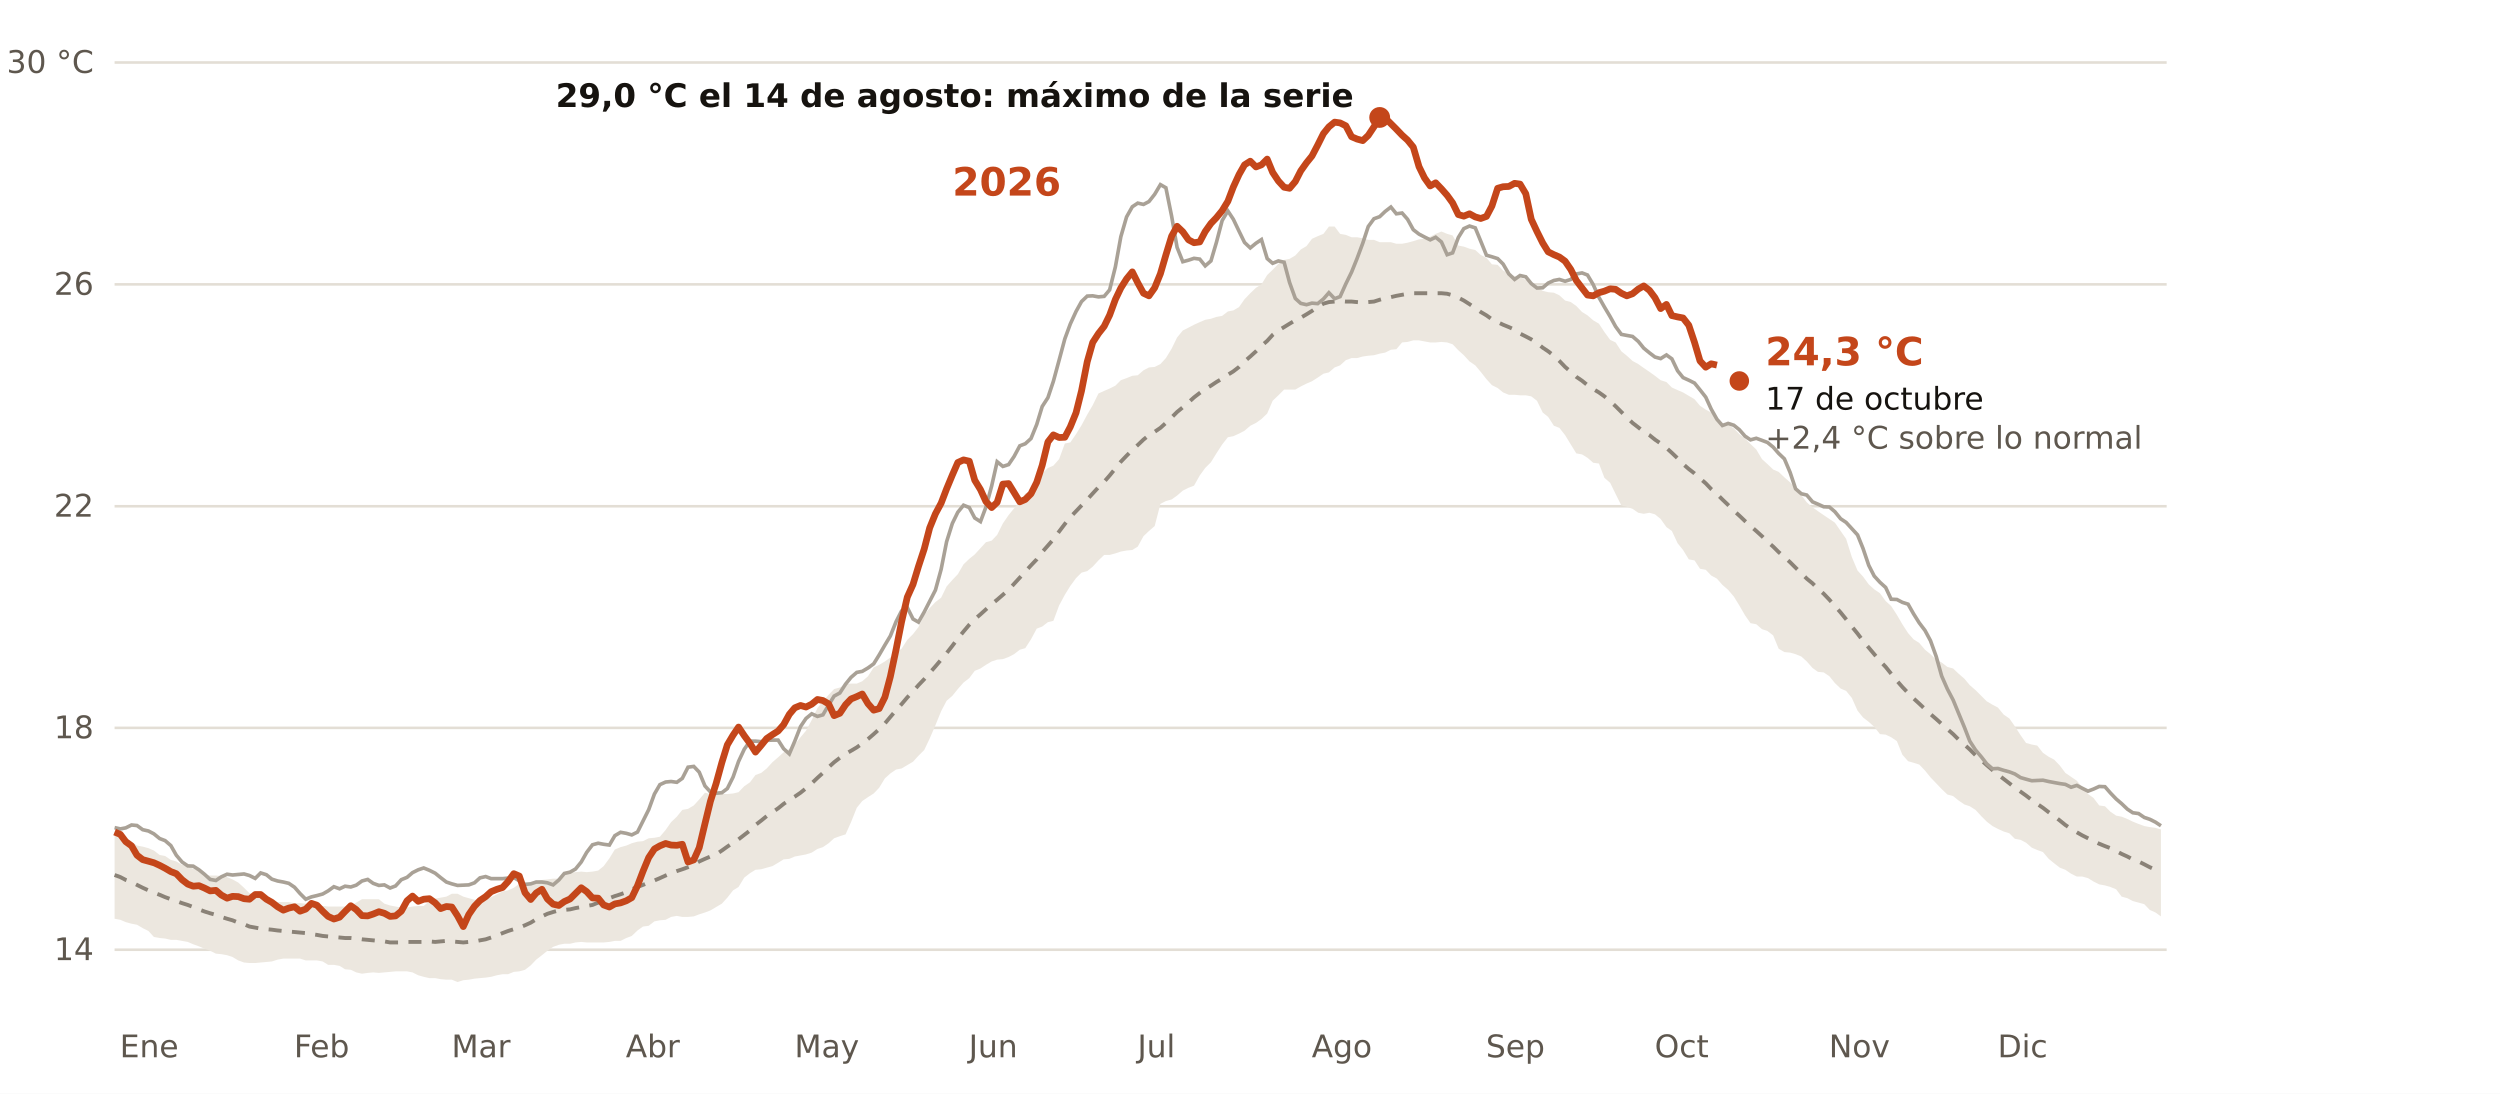
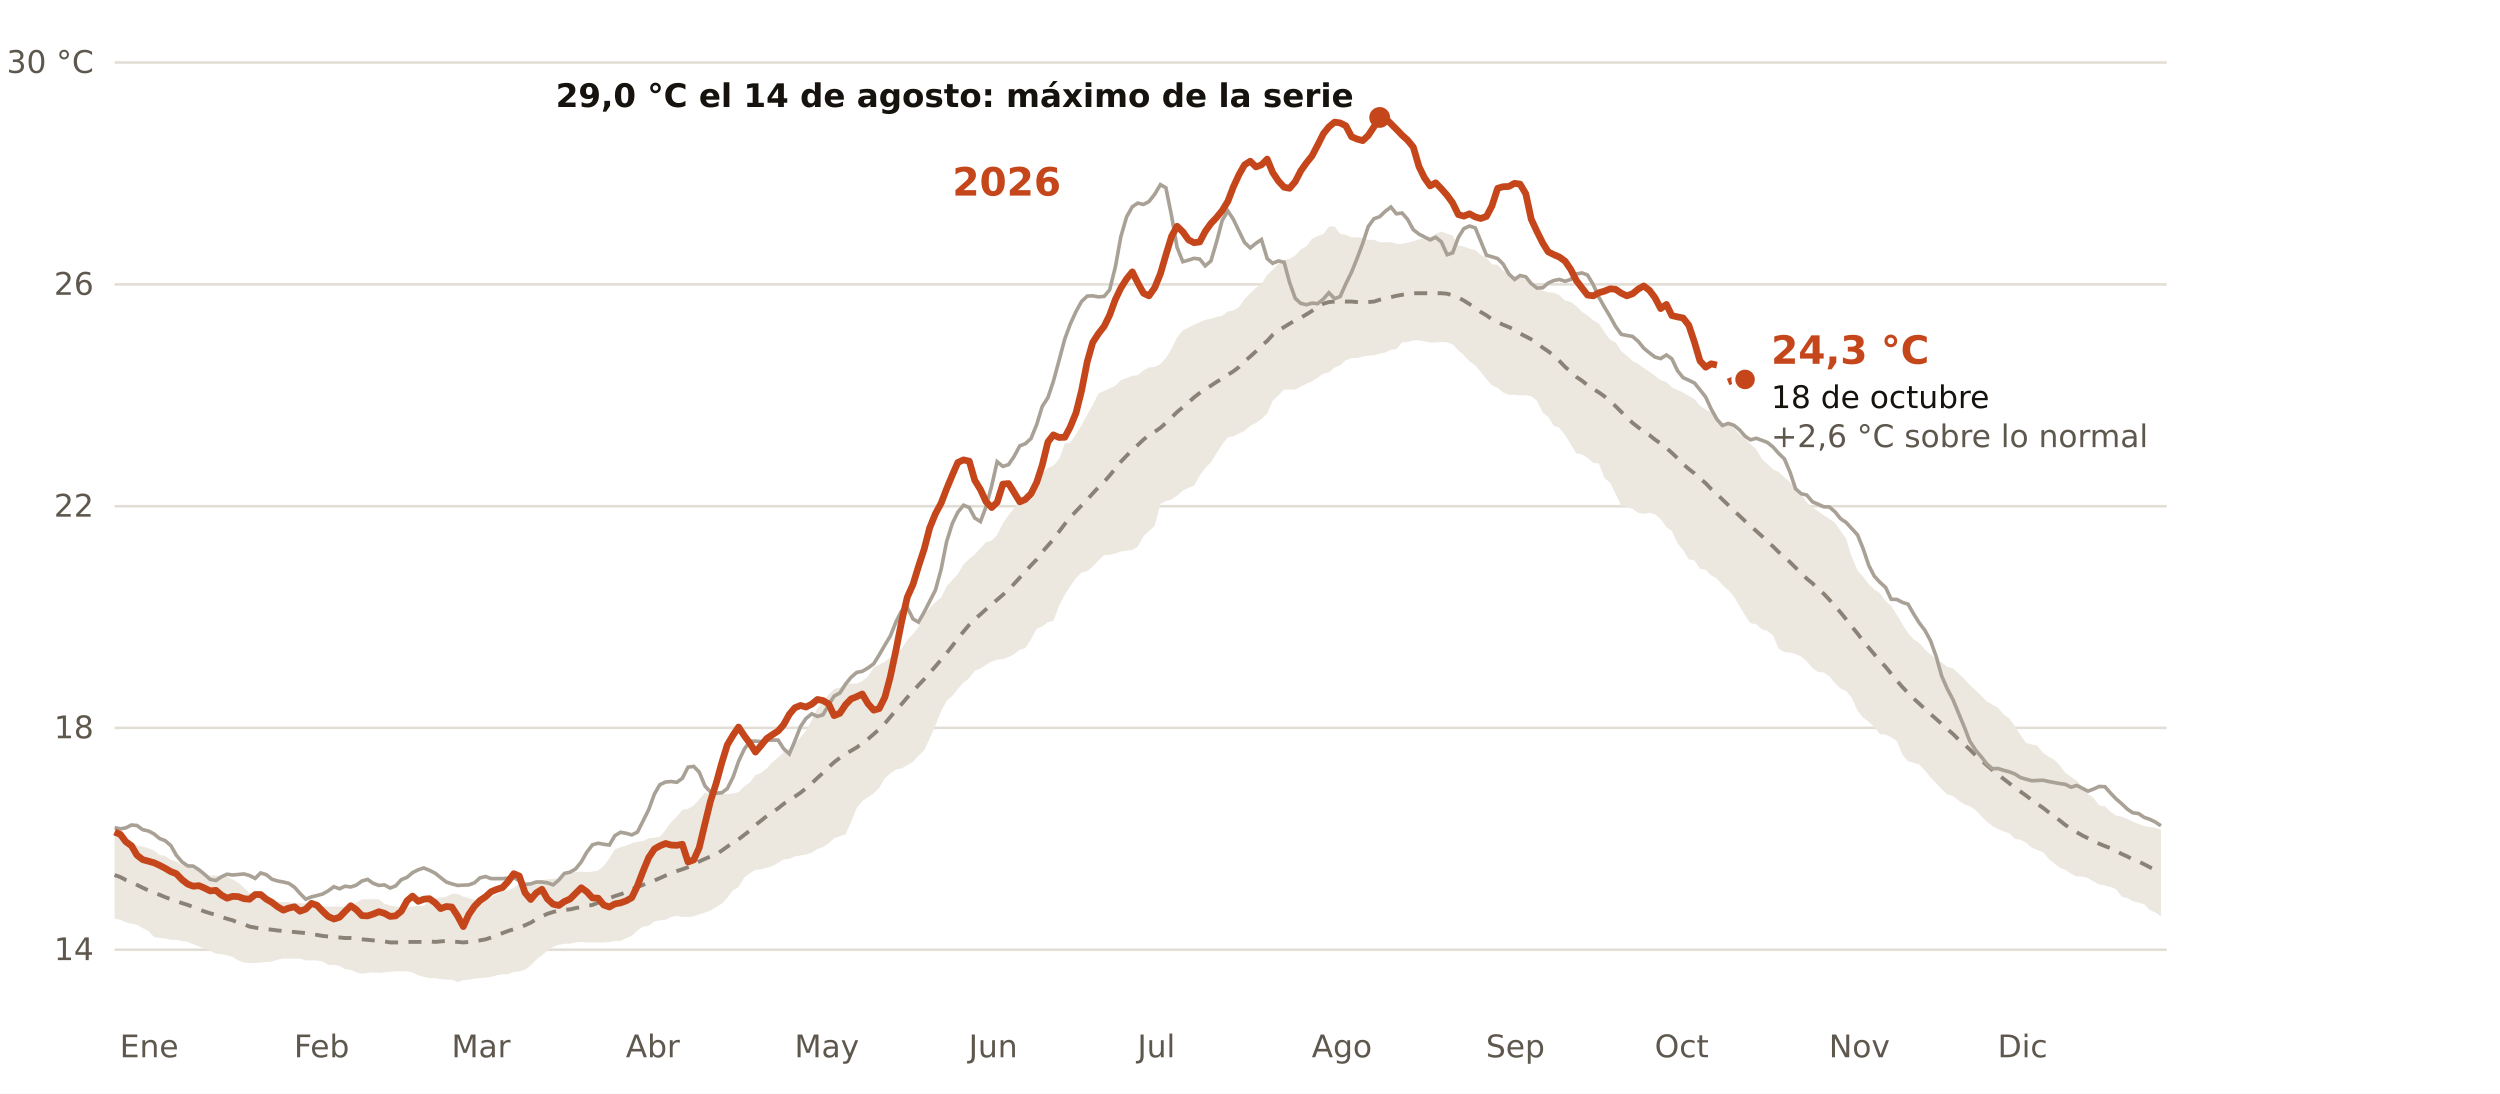
<svg xmlns="http://www.w3.org/2000/svg" viewBox="0 0 960 420" width="960" height="420" role="img" aria-label="Temperatura diaria del Mediterráneo español frente a lo normal de 1991-2020">
  <rect width="960" height="420" fill="#FFFFFF" />
  <line x1="44" x2="832" y1="364.7" y2="364.7" stroke="#E3DED5" stroke-width="1" />
  <text x="36.0" y="368.7" font-size="12" fill="#5E574E" text-anchor="end" font-weight="400" font-family="Public Sans, DejaVu Sans, Arial, sans-serif">14</text>
  <line x1="44" x2="832" y1="279.5" y2="279.5" stroke="#E3DED5" stroke-width="1" />
  <text x="36.0" y="283.5" font-size="12" fill="#5E574E" text-anchor="end" font-weight="400" font-family="Public Sans, DejaVu Sans, Arial, sans-serif">18</text>
  <line x1="44" x2="832" y1="194.4" y2="194.4" stroke="#E3DED5" stroke-width="1" />
  <text x="36.0" y="198.4" font-size="12" fill="#5E574E" text-anchor="end" font-weight="400" font-family="Public Sans, DejaVu Sans, Arial, sans-serif">22</text>
  <line x1="44" x2="832" y1="109.2" y2="109.2" stroke="#E3DED5" stroke-width="1" />
  <text x="36.0" y="113.2" font-size="12" fill="#5E574E" text-anchor="end" font-weight="400" font-family="Public Sans, DejaVu Sans, Arial, sans-serif">26</text>
  <line x1="44" x2="832" y1="24.0" y2="24.0" stroke="#E3DED5" stroke-width="1" />
  <text x="36.0" y="28.0" font-size="12" fill="#5E574E" text-anchor="end" font-weight="400" font-family="Public Sans, DejaVu Sans, Arial, sans-serif">30 °C</text>
  <text x="46.0" y="406.0" font-size="12" fill="#5E574E" text-anchor="start" font-weight="400" font-family="Public Sans, DejaVu Sans, Arial, sans-serif">Ene</text>
  <text x="112.9" y="406.0" font-size="12" fill="#5E574E" text-anchor="start" font-weight="400" font-family="Public Sans, DejaVu Sans, Arial, sans-serif">Feb</text>
  <text x="173.4" y="406.0" font-size="12" fill="#5E574E" text-anchor="start" font-weight="400" font-family="Public Sans, DejaVu Sans, Arial, sans-serif">Mar</text>
  <text x="240.3" y="406.0" font-size="12" fill="#5E574E" text-anchor="start" font-weight="400" font-family="Public Sans, DejaVu Sans, Arial, sans-serif">Abr</text>
  <text x="305.1" y="406.0" font-size="12" fill="#5E574E" text-anchor="start" font-weight="400" font-family="Public Sans, DejaVu Sans, Arial, sans-serif">May</text>
  <text x="372.0" y="406.0" font-size="12" fill="#5E574E" text-anchor="start" font-weight="400" font-family="Public Sans, DejaVu Sans, Arial, sans-serif">Jun</text>
  <text x="436.8" y="406.0" font-size="12" fill="#5E574E" text-anchor="start" font-weight="400" font-family="Public Sans, DejaVu Sans, Arial, sans-serif">Jul</text>
  <text x="503.7" y="406.0" font-size="12" fill="#5E574E" text-anchor="start" font-weight="400" font-family="Public Sans, DejaVu Sans, Arial, sans-serif">Ago</text>
  <text x="570.6" y="406.0" font-size="12" fill="#5E574E" text-anchor="start" font-weight="400" font-family="Public Sans, DejaVu Sans, Arial, sans-serif">Sep</text>
  <text x="635.4" y="406.0" font-size="12" fill="#5E574E" text-anchor="start" font-weight="400" font-family="Public Sans, DejaVu Sans, Arial, sans-serif">Oct</text>
  <text x="702.3" y="406.0" font-size="12" fill="#5E574E" text-anchor="start" font-weight="400" font-family="Public Sans, DejaVu Sans, Arial, sans-serif">Nov</text>
  <text x="767.1" y="406.0" font-size="12" fill="#5E574E" text-anchor="start" font-weight="400" font-family="Public Sans, DejaVu Sans, Arial, sans-serif">Dic</text>
  <polygon points="44.0,320.2 46.2,320.8 48.3,321.7 50.5,323.2 52.6,324.7 54.8,325.1 57.0,325.7 59.1,326.6 61.3,328.3 63.4,328.7 65.6,330.2 67.7,330.8 69.9,332.1 72.1,332.6 74.2,333.6 76.4,334.3 78.5,336.0 80.7,336.2 82.9,336.2 85.0,336.4 87.2,336.8 89.3,337.7 91.5,338.9 93.7,340.9 95.8,343.0 98.0,343.4 100.1,344.7 102.3,345.3 104.4,345.8 106.6,346.4 108.8,346.4 110.9,346.4 113.1,346.8 115.2,346.8 117.4,347.0 119.6,347.7 121.7,347.9 123.9,347.9 126.0,348.1 128.2,348.1 130.4,348.1 132.5,348.1 134.7,347.9 136.8,346.6 139.0,345.3 141.2,345.3 143.3,345.3 145.5,345.3 147.6,347.0 149.8,347.7 151.9,348.1 154.1,348.5 156.3,348.5 158.4,348.1 160.6,347.9 162.7,347.9 164.9,346.0 167.1,345.1 169.2,344.7 171.4,344.3 173.5,343.2 175.7,343.2 177.9,344.3 180.0,344.9 182.2,345.5 184.3,345.5 186.5,345.1 188.6,344.5 190.8,343.4 193.0,342.3 195.1,341.9 197.3,340.9 199.4,339.4 201.6,339.6 203.8,339.6 205.9,338.5 208.1,337.9 210.2,337.7 212.4,337.4 214.6,337.4 216.7,335.3 218.9,335.1 221.0,334.9 223.2,334.7 225.3,334.9 227.5,334.7 229.7,334.3 231.8,332.6 234.0,329.6 236.1,326.2 238.3,325.3 240.5,324.7 242.6,323.8 244.8,323.2 246.9,323.0 249.1,321.9 251.3,321.7 253.4,321.3 255.6,318.7 257.7,315.7 259.9,313.6 262.0,311.0 264.2,310.6 266.4,309.3 268.5,307.0 270.7,304.4 272.8,304.9 275.0,304.9 277.2,304.9 279.3,304.9 281.5,304.7 283.6,304.2 285.8,301.9 288.0,300.4 290.1,297.6 292.3,296.8 294.4,295.1 296.6,292.7 298.8,290.8 300.9,288.9 303.1,287.6 305.2,285.9 307.4,283.1 309.5,280.6 311.7,276.5 313.9,271.9 316.0,269.3 318.2,266.8 320.3,264.6 322.5,264.0 324.7,262.7 326.8,262.5 329.0,262.5 331.1,261.6 333.3,259.7 335.5,256.3 337.6,255.3 339.8,254.0 341.9,252.5 344.1,250.6 346.2,249.1 348.4,245.7 350.6,243.5 352.7,240.8 354.9,236.1 357.0,233.5 359.2,231.2 361.4,229.5 363.5,225.2 365.7,222.7 367.8,220.5 370.0,216.7 372.2,214.6 374.3,212.9 376.5,210.5 378.6,208.2 380.8,207.6 382.9,205.4 385.1,201.0 387.3,197.8 389.4,195.2 391.6,192.6 393.7,189.5 395.9,188.6 398.1,186.3 400.2,181.8 402.4,179.7 404.5,178.8 406.7,176.3 408.9,170.3 411.0,169.9 413.2,166.7 415.3,163.3 417.5,159.2 419.6,155.6 421.8,151.1 424.0,150.1 426.1,149.2 428.3,148.1 430.4,146.0 432.6,145.2 434.8,144.3 436.9,144.1 439.1,142.2 441.2,141.1 443.4,140.9 445.6,139.8 447.7,137.5 449.9,133.9 452.0,129.6 454.2,126.9 456.4,125.8 458.5,124.7 460.7,123.7 462.8,122.8 465.0,122.4 467.1,121.7 469.3,121.3 471.5,119.6 473.6,119.2 475.8,117.9 477.9,114.9 480.1,112.6 482.3,110.5 484.4,109.2 486.6,105.6 488.7,103.6 490.9,101.3 493.1,99.8 495.2,99.4 497.4,98.1 499.5,95.8 501.7,94.5 503.8,91.7 506.0,90.7 508.2,89.8 510.3,87.0 512.5,87.0 514.6,89.8 516.8,90.2 519.0,91.1 521.1,91.1 523.3,91.5 525.4,92.1 527.6,92.1 529.8,93.0 531.9,93.0 534.1,93.0 536.2,93.6 538.4,93.6 540.5,93.2 542.7,92.6 544.9,91.9 547.0,91.7 549.2,90.9 551.3,89.8 553.5,88.9 555.7,89.8 557.8,90.4 560.0,94.3 562.1,94.7 564.3,95.5 566.5,96.0 568.6,97.9 570.8,99.0 572.9,101.5 575.1,101.7 577.2,103.9 579.4,105.1 581.6,106.0 583.7,106.4 585.9,107.5 588.0,108.1 590.2,110.2 592.4,111.7 594.5,112.2 596.7,112.4 598.8,113.4 601.0,115.4 603.2,116.0 605.3,117.5 607.5,119.8 609.6,121.1 611.8,123.0 614.0,124.3 616.1,127.5 618.3,130.5 620.4,131.5 622.6,134.9 624.7,136.6 626.9,138.6 629.1,139.8 631.2,141.3 633.4,142.8 635.5,144.3 637.7,146.0 639.9,146.7 642.0,148.8 644.2,149.8 646.3,150.7 648.5,152.0 650.7,153.3 652.8,155.8 655.0,157.3 657.1,158.4 659.3,160.5 661.4,162.6 663.6,163.1 665.8,164.5 667.9,166.7 670.1,168.4 672.2,170.5 674.4,172.6 676.6,176.3 678.7,178.2 680.9,180.3 683.0,181.2 685.2,183.3 687.4,185.2 689.5,187.5 691.7,190.1 693.8,192.9 696.0,194.8 698.1,196.3 700.3,197.8 702.5,199.3 704.6,200.7 706.8,203.9 708.9,206.9 711.1,213.9 713.3,219.1 715.4,221.4 717.6,224.4 719.7,226.3 721.9,227.8 724.1,230.8 726.2,232.7 728.4,236.1 730.5,239.7 732.7,243.1 734.8,245.5 737.0,246.9 739.2,249.5 741.3,251.2 743.5,253.3 745.6,254.4 747.8,256.1 750.0,256.7 752.1,258.7 754.3,260.6 756.4,263.1 758.6,265.0 760.8,267.2 762.9,269.3 765.1,270.6 767.2,271.7 769.4,274.4 771.6,275.9 773.7,278.9 775.9,282.3 778.0,285.3 780.2,285.9 782.3,286.3 784.5,289.1 786.7,290.6 788.8,291.7 791.0,294.0 793.1,296.8 795.3,298.3 797.5,299.8 799.6,302.3 801.8,304.9 803.9,306.4 806.1,309.3 808.3,309.6 810.4,311.7 812.6,313.2 814.7,313.6 816.9,314.5 819.0,315.5 821.2,316.4 823.4,317.2 825.5,317.6 827.7,317.9 829.8,318.5 829.8,351.9 827.7,350.4 825.5,349.4 823.4,347.2 821.2,346.6 819.0,346.0 816.9,344.9 814.7,344.3 812.6,341.5 810.4,340.6 808.3,340.0 806.1,339.6 803.9,338.5 801.8,337.2 799.6,336.6 797.5,336.6 795.3,335.5 793.1,334.0 791.0,333.2 788.8,331.5 786.7,329.8 784.5,327.2 782.3,326.4 780.2,325.5 778.0,323.6 775.9,322.5 773.7,322.1 771.6,320.0 769.4,319.3 767.2,318.3 765.1,317.2 762.9,315.5 760.8,313.4 758.6,311.0 756.4,309.6 754.3,308.9 752.1,307.4 750.0,305.7 747.8,305.1 745.6,303.0 743.5,300.8 741.3,298.5 739.2,295.9 737.0,293.6 734.8,292.9 732.7,292.3 730.5,289.8 728.4,284.6 726.2,283.1 724.1,282.1 721.9,281.9 719.7,279.1 717.6,277.2 715.4,275.5 713.3,272.9 711.1,268.0 708.9,265.3 706.8,264.4 704.6,262.3 702.5,259.7 700.3,258.2 698.1,258.0 696.0,256.5 693.8,254.0 691.7,252.1 689.5,251.2 687.4,250.6 685.2,250.4 683.0,249.1 680.9,244.0 678.7,242.3 676.6,241.6 674.4,239.7 672.2,239.3 670.1,236.3 667.9,232.5 665.8,229.1 663.6,226.5 661.4,224.6 659.3,222.2 657.1,221.0 655.0,218.8 652.8,218.4 650.7,215.2 648.5,214.8 646.3,211.2 644.2,208.6 642.0,203.9 639.9,202.4 637.7,199.3 635.5,197.5 633.4,196.9 631.2,197.3 629.1,196.9 626.9,195.4 624.7,194.6 622.6,194.1 620.4,189.7 618.3,185.4 616.1,183.5 614.0,178.0 611.8,177.7 609.6,175.8 607.5,174.5 605.3,174.1 603.2,170.7 601.0,167.1 598.8,164.3 596.7,163.5 594.5,160.1 592.4,158.4 590.2,153.9 588.0,152.2 585.9,151.8 583.7,151.8 581.6,151.6 579.4,151.6 577.2,150.7 575.1,149.0 572.9,147.9 570.8,145.6 568.6,142.8 566.5,140.3 564.3,138.8 562.1,136.4 560.0,134.5 557.8,132.2 555.7,131.5 553.5,131.3 551.3,131.5 549.2,131.5 547.0,131.1 544.9,130.7 542.7,130.7 540.5,131.3 538.4,131.5 536.2,134.1 534.1,134.3 531.9,135.4 529.8,135.8 527.6,136.4 525.4,136.6 523.3,136.9 521.1,137.5 519.0,137.5 516.8,138.3 514.6,140.3 512.5,141.1 510.3,143.0 508.2,143.5 506.0,145.0 503.8,146.4 501.7,147.3 499.5,148.4 497.4,149.6 495.2,149.6 493.1,149.6 490.9,151.8 488.7,153.9 486.6,158.8 484.4,160.9 482.3,162.4 480.1,163.5 477.9,165.4 475.8,166.5 473.6,167.5 471.5,167.9 469.3,170.7 467.1,174.1 465.0,177.5 462.8,179.7 460.7,182.6 458.5,186.5 456.4,187.3 454.2,188.4 452.0,190.3 449.9,191.8 447.7,192.4 445.6,193.5 443.4,202.0 441.2,203.9 439.1,205.9 436.9,209.9 434.8,211.2 432.6,211.4 430.4,211.8 428.3,212.5 426.1,213.1 424.0,213.1 421.8,215.2 419.6,217.6 417.5,219.3 415.3,219.9 413.2,222.0 411.0,225.0 408.9,228.4 406.7,232.5 404.5,238.4 402.4,238.9 400.2,240.6 398.1,241.4 395.9,245.5 393.7,248.9 391.6,249.5 389.4,251.2 387.3,252.3 385.1,253.1 382.9,253.3 380.8,254.0 378.6,255.3 376.5,256.7 374.3,257.6 372.2,260.4 370.0,262.1 367.8,264.6 365.7,267.2 363.5,269.1 361.4,273.1 359.2,278.5 357.0,283.6 354.9,288.0 352.7,290.2 350.6,292.5 348.4,293.8 346.2,295.1 344.1,295.5 341.9,297.0 339.8,298.9 337.6,302.5 335.5,304.7 333.3,306.1 331.1,307.6 329.0,310.2 326.8,315.7 324.7,320.4 322.5,321.1 320.3,321.9 318.2,323.8 316.0,325.3 313.9,326.0 311.7,327.4 309.5,328.1 307.4,328.5 305.2,328.9 303.1,329.8 300.9,330.0 298.8,331.3 296.6,332.6 294.4,333.2 292.3,333.8 290.1,334.0 288.0,335.3 285.8,337.0 283.6,340.6 281.5,341.9 279.3,344.7 277.2,347.0 275.0,348.3 272.8,349.6 270.7,350.4 268.5,351.1 266.4,351.9 264.2,352.1 262.0,352.1 259.9,351.7 257.7,352.1 255.6,353.2 253.4,353.4 251.3,353.8 249.1,355.5 246.9,355.8 244.8,357.3 242.6,359.4 240.5,360.2 238.3,361.3 236.1,361.3 234.0,361.7 231.8,361.9 229.7,361.9 227.5,361.9 225.3,361.9 223.2,361.7 221.0,361.9 218.9,362.4 216.7,362.4 214.6,362.8 212.4,363.6 210.2,365.1 208.1,366.8 205.9,368.5 203.8,370.7 201.6,372.4 199.4,373.0 197.3,373.2 195.1,374.1 193.0,374.1 190.8,374.5 188.6,375.1 186.5,375.4 184.3,375.6 182.2,375.8 180.0,376.2 177.9,376.4 175.7,377.1 173.5,376.2 171.4,376.2 169.2,376.0 167.1,375.6 164.9,375.6 162.7,375.1 160.6,374.5 158.4,373.4 156.3,373.0 154.1,373.0 151.9,373.0 149.8,373.2 147.6,373.4 145.5,373.6 143.3,373.4 141.2,373.6 139.0,373.9 136.8,373.4 134.7,372.4 132.5,372.2 130.4,370.9 128.2,370.5 126.0,370.5 123.9,369.2 121.7,368.8 119.6,368.8 117.4,368.8 115.2,368.1 113.1,368.1 110.9,368.1 108.8,368.1 106.6,368.5 104.4,369.2 102.3,369.4 100.1,369.6 98.0,369.8 95.8,369.8 93.7,369.6 91.5,368.8 89.3,367.5 87.2,366.8 85.0,366.4 82.9,366.2 80.7,365.1 78.5,364.3 76.4,363.4 74.2,362.6 72.1,361.7 69.9,361.3 67.7,360.9 65.6,360.9 63.4,360.4 61.3,360.2 59.1,359.8 57.0,357.5 54.8,356.4 52.6,355.1 50.5,354.7 48.3,354.1 46.2,353.2 44.0,352.8" fill="#ECE7DF" />
  <polyline points="44.0,336.0 46.2,336.8 48.3,337.9 50.5,338.7 52.6,339.8 54.8,340.9 57.0,341.9 59.1,342.8 61.3,343.6 63.4,344.5 65.6,345.3 67.7,346.0 69.9,346.8 72.1,347.5 74.2,348.3 76.4,349.2 78.5,350.0 80.7,350.7 82.9,351.3 85.0,352.1 87.2,352.8 89.3,353.4 91.5,354.3 93.7,354.9 95.8,355.8 98.0,356.2 100.1,356.6 102.3,356.8 104.4,357.0 106.6,357.3 108.8,357.5 110.9,357.7 113.1,357.9 115.2,358.1 117.4,358.3 119.6,358.7 121.7,359.0 123.9,359.4 126.0,359.6 128.2,359.8 130.4,360.0 132.5,360.2 134.7,360.2 136.8,360.4 139.0,360.7 141.2,360.9 143.3,361.1 145.5,361.3 147.6,361.5 149.8,361.9 151.9,361.9 154.1,361.9 156.3,361.7 158.4,361.7 160.6,361.7 162.7,361.7 164.9,361.5 167.1,361.7 169.2,361.5 171.4,361.3 173.5,361.5 175.7,361.7 177.9,361.9 180.0,361.7 182.2,361.5 184.3,361.1 186.5,360.7 188.6,360.0 190.8,359.2 193.0,358.3 195.1,357.5 197.3,356.8 199.4,356.2 201.6,355.3 203.8,354.3 205.9,353.0 208.1,351.9 210.2,350.9 212.4,350.2 214.6,349.6 216.7,349.4 218.9,349.2 221.0,348.7 223.2,348.3 225.3,347.9 227.5,347.5 229.7,346.6 231.8,346.0 234.0,344.9 236.1,344.1 238.3,343.4 240.5,342.6 242.6,341.5 244.8,340.6 246.9,339.8 249.1,338.9 251.3,338.1 253.4,337.2 255.6,336.2 257.7,335.3 259.9,334.5 262.0,333.8 264.2,333.0 266.4,332.1 268.5,330.8 270.7,329.8 272.8,328.9 275.0,328.1 277.2,326.6 279.3,325.1 281.5,323.6 283.6,322.3 285.8,320.6 288.0,318.9 290.1,316.8 292.3,315.1 294.4,313.4 296.6,311.9 298.8,310.4 300.9,308.7 303.1,307.2 305.2,305.9 307.4,304.4 309.5,302.7 311.7,300.8 313.9,298.7 316.0,296.8 318.2,294.6 320.3,292.7 322.5,291.0 324.7,289.5 326.8,288.3 329.0,287.0 331.1,285.5 333.3,283.8 335.5,281.9 337.6,280.0 339.8,277.8 341.9,275.3 344.1,272.7 346.2,270.4 348.4,267.8 350.6,265.5 352.7,263.1 354.9,260.8 357.0,258.4 359.2,255.9 361.4,253.3 363.5,250.8 365.7,248.0 367.8,245.2 370.0,242.5 372.2,239.9 374.3,237.8 376.5,235.9 378.6,234.0 380.8,232.0 382.9,230.3 385.1,228.4 387.3,226.5 389.4,224.2 391.6,221.8 393.7,219.5 395.9,217.1 398.1,214.8 400.2,212.0 402.4,209.5 404.5,207.1 406.7,204.1 408.9,201.2 411.0,198.6 413.2,196.3 415.3,194.1 417.5,191.8 419.6,189.5 421.8,187.1 424.0,185.0 426.1,182.6 428.3,179.9 430.4,177.3 432.6,175.0 434.8,172.8 436.9,170.9 439.1,168.8 441.2,167.1 443.4,165.8 445.6,164.3 447.7,162.4 449.9,160.3 452.0,158.2 454.2,156.4 456.4,154.5 458.5,152.6 460.7,150.9 462.8,149.4 465.0,148.1 467.1,146.7 469.3,145.4 471.5,143.9 473.6,142.6 475.8,140.9 477.9,138.8 480.1,136.9 482.3,134.9 484.4,132.8 486.6,130.9 488.7,128.6 490.9,126.9 493.1,125.6 495.2,124.3 497.4,123.0 499.5,122.0 501.7,120.7 503.8,119.4 506.0,117.9 508.2,116.6 510.3,116.0 512.5,115.8 514.6,115.6 516.8,115.8 519.0,115.8 521.1,116.0 523.3,116.2 525.4,116.0 527.6,115.8 529.8,115.1 531.9,114.5 534.1,114.1 536.2,113.6 538.4,113.2 540.5,112.8 542.7,112.6 544.9,112.6 547.0,112.6 549.2,112.6 551.3,112.6 553.5,112.6 555.7,112.8 557.8,113.4 560.0,114.3 562.1,115.4 564.3,116.8 566.5,118.3 568.6,119.8 570.8,121.1 572.9,122.6 575.1,123.7 577.2,124.7 579.4,125.6 581.6,126.6 583.7,128.1 585.9,129.2 588.0,130.3 590.2,131.7 592.4,133.5 594.5,134.9 596.7,136.6 598.8,138.6 601.0,140.9 603.2,142.8 605.3,144.7 607.5,146.2 609.6,147.9 611.8,149.4 614.0,150.7 616.1,152.2 618.3,154.1 620.4,156.0 622.6,158.2 624.7,160.3 626.9,162.4 629.1,164.1 631.2,165.8 633.4,167.1 635.5,168.8 637.7,170.3 639.9,172.0 642.0,173.9 644.2,176.0 646.3,178.2 648.5,180.1 650.7,181.8 652.8,183.7 655.0,185.6 657.1,187.8 659.3,189.7 661.4,191.8 663.6,193.9 665.8,196.1 667.9,198.0 670.1,200.1 672.2,202.0 674.4,203.9 676.6,205.9 678.7,208.0 680.9,209.9 683.0,212.0 685.2,213.9 687.4,215.9 689.5,218.0 691.7,220.1 693.8,222.2 696.0,224.0 698.1,226.1 700.3,228.0 702.5,230.3 704.6,232.7 706.8,235.2 708.9,237.8 711.1,240.6 713.3,243.3 715.4,246.1 717.6,248.7 719.7,251.2 721.9,253.8 724.1,256.1 726.2,258.7 728.4,261.4 730.5,263.8 732.7,266.1 734.8,268.2 737.0,270.2 739.2,272.3 741.3,274.2 743.5,276.1 745.6,278.0 747.8,280.0 750.0,281.9 752.1,284.0 754.3,285.9 756.4,287.8 758.6,290.0 760.8,291.9 762.9,293.8 765.1,295.7 767.2,297.4 769.4,299.1 771.6,300.8 773.7,302.5 775.9,304.0 778.0,305.5 780.2,307.2 782.3,308.7 784.5,310.2 786.7,311.9 788.8,313.4 791.0,315.1 793.1,316.8 795.3,318.3 797.5,319.6 799.6,320.8 801.8,321.9 803.9,323.0 806.1,324.0 808.3,324.9 810.4,325.7 812.6,326.8 814.7,327.9 816.9,328.9 819.0,330.0 821.2,330.8 823.4,331.9 825.5,333.0 827.7,334.0 829.8,334.9" fill="none" stroke="#8A8277" stroke-width="1.5" stroke-dasharray="5 4" />
  <polyline points="44.0,317.8 46.2,318.3 48.3,317.9 50.5,316.8 52.6,317.0 54.8,318.6 57.0,319.1 59.1,320.2 61.3,322.0 63.4,322.8 65.6,324.7 67.7,328.4 69.9,331.0 72.1,332.5 74.2,332.6 76.4,334.0 78.5,335.7 80.7,337.7 82.9,338.1 85.0,336.7 87.2,335.7 89.3,336.0 91.5,335.8 93.7,335.6 95.8,336.2 98.0,337.3 100.1,335.2 102.3,335.9 104.4,337.6 106.6,338.3 108.8,338.7 110.9,339.2 113.1,340.7 115.2,343.1 117.4,345.3 119.6,344.4 121.7,343.9 123.9,343.3 126.0,342.1 128.2,340.5 130.4,341.3 132.5,340.3 134.7,340.6 136.8,339.9 139.0,338.3 141.2,337.7 143.3,339.2 145.5,340.0 147.6,339.8 149.8,341.0 151.9,340.2 154.1,337.8 156.3,336.9 158.4,335.1 160.6,334.0 162.7,333.3 164.9,334.2 167.1,335.3 169.2,337.0 171.4,338.7 173.5,339.4 175.7,340.0 177.9,339.9 180.0,339.8 182.2,339.0 184.3,337.1 186.5,336.6 188.6,337.4 190.8,337.4 193.0,337.4 195.1,337.2 197.3,337.0 199.4,338.2 201.6,339.6 203.8,339.4 205.9,338.7 208.1,338.7 210.2,339.0 212.4,339.8 214.6,337.9 216.7,335.4 218.9,334.9 221.0,333.7 223.2,331.0 225.3,327.3 227.5,324.4 229.7,323.8 231.8,324.2 234.0,324.5 236.1,320.9 238.3,319.6 240.5,320.0 242.6,320.6 244.8,319.5 246.9,315.3 249.1,310.9 251.3,304.9 253.4,301.3 255.6,300.3 257.7,300.1 259.9,300.4 262.0,298.9 264.2,294.6 266.4,294.3 268.5,296.5 270.7,301.8 272.8,304.1 275.0,304.6 277.2,304.4 279.3,302.8 281.5,298.4 283.6,292.4 285.8,287.7 288.0,284.6 290.1,284.6 292.3,284.8 294.4,284.3 296.6,284.2 298.8,284.2 300.9,287.5 303.1,289.5 305.2,284.6 307.4,279.0 309.5,275.9 311.7,274.1 313.9,275.1 316.0,274.5 318.2,270.7 320.3,267.3 322.5,266.1 324.7,262.7 326.8,260.1 329.0,258.2 331.1,257.8 333.3,256.5 335.5,254.9 337.6,251.5 339.8,247.7 341.9,244.2 344.1,238.7 346.2,234.6 348.4,233.3 350.6,237.7 352.7,238.9 354.9,235.0 357.0,230.9 359.2,226.6 361.4,218.6 363.5,208.0 365.7,201.0 367.8,196.7 370.0,194.0 372.2,194.9 374.3,198.9 376.5,200.3 378.6,194.7 380.8,186.6 382.9,177.3 385.1,179.1 387.3,178.4 389.4,175.3 391.6,171.2 393.7,170.4 395.9,168.4 398.1,163.0 400.2,156.1 402.4,152.7 404.5,146.4 406.7,138.3 408.9,130.1 411.0,124.4 413.2,119.6 415.3,115.8 417.5,113.7 419.6,113.6 421.8,114.0 424.0,113.8 426.1,111.3 428.3,102.5 430.4,90.9 432.6,83.3 434.8,79.4 436.9,78.0 439.1,78.5 441.2,77.4 443.4,74.6 445.6,70.9 447.7,72.1 449.9,83.0 452.0,95.0 454.2,100.5 456.4,99.9 458.5,99.2 460.7,99.5 462.8,102.1 465.0,100.2 467.1,93.1 469.3,84.7 471.5,81.0 473.6,84.2 475.8,88.8 477.9,93.1 480.1,95.2 482.3,93.4 484.4,92.0 486.6,99.3 488.7,101.1 490.9,100.2 493.1,100.7 495.2,108.5 497.4,114.6 499.5,116.5 501.7,117.0 503.8,116.4 506.0,116.6 508.2,114.8 510.3,112.4 512.5,114.7 514.6,113.9 516.8,109.0 519.0,104.5 521.1,99.3 523.3,93.4 525.4,87.0 527.6,84.0 529.8,83.2 531.9,81.2 534.1,79.5 536.2,82.1 538.4,81.8 540.5,84.2 542.7,88.2 544.9,89.9 547.0,91.0 549.2,92.1 551.3,91.1 553.5,92.9 555.7,97.8 557.8,97.1 560.0,91.2 562.1,87.8 564.3,86.8 566.5,87.5 568.6,92.6 570.8,98.0 572.9,98.6 575.1,99.3 577.2,101.4 579.4,105.2 581.6,107.3 583.7,105.8 585.9,106.3 588.0,108.9 590.2,110.6 592.4,110.5 594.5,108.7 596.7,107.7 598.8,107.3 601.0,108.0 603.2,107.3 605.3,105.2 607.5,104.8 609.6,105.6 611.8,109.3 614.0,114.2 616.1,117.9 618.3,121.6 620.4,125.4 622.6,128.4 624.7,128.8 626.9,129.2 629.1,131.1 631.2,133.7 633.4,135.5 635.5,137.1 637.7,137.7 639.9,136.3 642.0,137.8 644.2,142.4 646.3,145.0 648.5,146.0 650.7,147.1 652.8,149.7 655.0,152.5 657.1,157.1 659.3,161.0 661.4,163.4 663.6,162.6 665.8,163.3 667.9,165.0 670.1,167.5 672.2,168.9 674.4,168.3 676.6,169.1 678.7,169.9 680.9,171.7 683.0,174.1 685.2,176.2 687.4,181.4 689.5,187.7 691.7,189.6 693.8,190.1 696.0,192.7 698.1,193.6 700.3,194.6 702.5,194.7 704.6,196.5 706.8,199.2 708.9,200.6 711.1,203.0 713.3,205.4 715.4,210.6 717.6,217.1 719.7,221.2 721.9,223.6 724.1,225.6 726.2,230.1 728.4,230.2 730.5,231.3 732.7,232.0 734.8,235.7 737.0,239.2 739.2,242.1 741.3,246.0 743.5,252.1 745.6,259.6 747.8,264.6 750.0,268.8 752.1,273.9 754.3,279.2 756.4,284.6 758.6,288.0 760.8,290.6 762.9,293.3 765.1,295.2 767.2,295.1 769.4,295.8 771.6,296.4 773.7,297.2 775.9,298.6 778.0,299.2 780.2,299.8 782.3,299.7 784.5,299.6 786.7,300.1 788.8,300.5 791.0,300.9 793.1,301.2 795.3,302.3 797.5,301.6 799.6,302.7 801.8,303.8 803.9,303.0 806.1,302.0 808.3,302.1 810.4,304.5 812.6,306.8 814.7,308.6 816.9,310.7 819.0,312.1 821.2,312.4 823.4,313.9 825.5,314.6 827.7,315.7 829.8,317.1" fill="none" stroke="#A9A196" stroke-width="1.4" />
  <polyline points="44.0,319.5 46.2,320.4 48.3,323.2 50.5,324.8 52.6,328.4 54.8,330.1 57.0,330.7 59.1,331.3 61.3,332.3 63.4,333.4 65.6,334.7 67.7,335.5 69.9,337.8 72.1,339.5 74.2,340.3 76.4,340.1 78.5,341.0 80.7,342.1 82.9,341.9 85.0,343.7 87.2,344.9 89.3,344.2 91.5,344.3 93.7,345.1 95.8,345.3 98.0,343.5 100.1,343.5 102.3,345.3 104.4,346.5 106.6,348.2 108.8,349.5 110.9,348.7 113.1,348.2 115.2,349.9 117.4,349.1 119.6,346.9 121.7,347.6 123.9,349.9 126.0,351.9 128.2,352.9 130.4,352.2 132.5,350.0 134.7,347.8 136.8,349.3 139.0,351.6 141.2,351.7 143.3,351.0 145.5,350.1 147.6,350.7 149.8,351.9 151.9,351.7 154.1,349.9 156.3,345.9 158.4,344.1 160.6,346.1 162.7,345.3 164.9,345.1 167.1,346.7 169.2,348.9 171.4,348.1 173.5,348.3 175.7,351.7 177.9,355.8 180.0,351.2 182.2,348.0 184.3,345.8 186.5,344.3 188.6,342.4 190.8,341.5 193.0,340.8 195.1,338.5 197.3,335.5 199.4,336.4 201.6,342.8 203.8,345.4 205.9,342.9 208.1,341.5 210.2,345.2 212.4,347.2 214.6,347.7 216.7,346.2 218.9,345.2 221.0,343.1 223.2,340.9 225.3,342.4 227.5,344.8 229.7,344.9 231.8,347.5 234.0,348.3 236.1,347.1 238.3,346.7 240.5,345.9 242.6,344.7 244.8,340.1 246.9,334.6 249.1,329.3 251.3,326.0 253.4,324.8 255.6,323.9 257.7,324.5 259.9,324.6 262.0,324.2 264.2,331.0 266.4,330.2 268.5,325.5 270.7,316.3 272.8,307.7 275.0,300.8 277.2,292.8 279.3,286.0 281.5,282.3 283.6,279.2 285.8,282.5 288.0,285.5 290.1,288.8 292.3,286.2 294.4,283.6 296.6,282.1 298.8,280.7 300.9,278.3 303.1,274.3 305.2,271.8 307.4,270.9 309.5,271.5 311.7,270.4 313.9,268.6 316.0,269.0 318.2,270.3 320.3,274.8 322.5,273.9 324.7,270.6 326.8,268.4 329.0,267.5 331.1,266.5 333.3,270.2 335.5,272.7 337.6,272.1 339.8,267.7 341.9,259.8 344.1,249.4 346.2,238.8 348.4,229.3 350.6,224.4 352.7,217.5 354.9,210.8 357.0,202.7 359.2,197.3 361.4,193.2 363.5,187.7 365.7,182.4 367.8,177.6 370.0,176.6 372.2,177.1 374.3,184.4 376.5,188.0 378.6,192.6 380.8,194.9 382.9,192.9 385.1,185.9 387.3,185.7 389.4,189.1 391.6,192.7 393.7,191.8 395.9,189.6 398.1,185.2 400.2,178.7 402.4,169.7 404.5,167.0 406.7,168.0 408.9,167.9 411.0,163.9 413.2,158.5 415.3,150.1 417.5,138.9 419.6,131.5 421.8,128.1 424.0,125.3 426.1,121.0 428.3,115.0 430.4,110.6 432.6,107.1 434.8,104.4 436.9,108.6 439.1,112.6 441.2,113.6 443.4,110.5 445.6,105.1 447.7,97.9 449.9,90.7 452.0,86.9 454.2,89.0 456.4,92.1 458.5,93.2 460.7,92.9 462.8,88.9 465.0,85.8 467.1,83.6 469.3,80.9 471.5,77.3 473.6,71.8 475.8,67.0 477.9,63.3 480.1,61.9 482.3,64.1 484.4,63.3 486.6,61.1 488.7,66.2 490.9,69.5 493.1,71.9 495.2,72.3 497.4,69.7 499.5,65.6 501.7,62.5 503.8,59.9 506.0,55.7 508.2,51.3 510.3,48.7 512.5,46.9 514.6,47.2 516.8,48.3 519.0,52.5 521.1,53.4 523.3,54.0 525.4,52.0 527.6,48.7 529.8,45.1 531.9,45.3 534.1,47.5 536.2,49.6 538.4,51.9 540.5,53.8 542.7,56.5 544.9,64.0 547.0,68.3 549.2,71.4 551.3,70.2 553.5,72.5 555.7,75.0 557.8,77.9 560.0,82.4 562.1,83.0 564.3,82.1 566.5,83.3 568.6,83.9 570.8,83.1 572.9,79.1 575.1,72.3 577.2,71.7 579.4,71.6 581.6,70.4 583.7,70.7 585.9,74.4 588.0,84.2 590.2,88.9 592.4,93.3 594.5,96.7 596.7,97.8 598.8,98.7 601.0,100.3 603.2,103.5 605.3,107.7 607.5,110.6 609.6,113.3 611.8,113.6 614.0,112.4 616.1,111.8 618.3,110.9 620.4,111.1 622.6,112.6 624.7,113.6 626.9,112.8 629.1,111.0 631.2,109.8 633.4,111.5 635.5,114.3 637.7,118.5 639.9,116.9 642.0,121.2 644.2,121.7 646.3,122.1 648.5,124.9 650.7,131.5 652.8,138.6 655.0,141.0 657.1,139.7 659.3,140.2" fill="none" stroke="#C4461A" stroke-width="2.6" stroke-linejoin="round" />
-   <polyline points="663.6,146.7 665.8,145.8 667.9,146.3" fill="none" stroke="#C4461A" stroke-width="2.6" stroke-linejoin="round" />
+   <polyline points="663.6,146.7 665.8,145.8 667.9,146.3 670.1,145.7" fill="none" stroke="#C4461A" stroke-width="2.6" stroke-linejoin="round" />
  <circle cx="529.8" cy="45.1" r="4" fill="#C4461A" />
  <text x="519.8" y="41.1" font-size="12.5" fill="#16130F" text-anchor="end" font-weight="600" font-family="Public Sans, DejaVu Sans, Arial, sans-serif">29,0 °C el 14 de agosto: máximo de la serie</text>
-   <circle cx="667.9" cy="146.3" r="4.5" fill="#C4461A" stroke="#fff" stroke-width="1.5" />
-   <text x="677.9" y="140.3" font-size="15" fill="#C4461A" text-anchor="start" font-weight="700" font-family="Public Sans, DejaVu Sans, Arial, sans-serif">24,3 °C</text>
-   <text x="677.9" y="157.3" font-size="12" fill="#16130F" text-anchor="start" font-weight="500" font-family="Public Sans, DejaVu Sans, Arial, sans-serif">17 de octubre</text>
-   <text x="677.9" y="172.3" font-size="12" fill="#5E574E" text-anchor="start" font-weight="400" font-family="Public Sans, DejaVu Sans, Arial, sans-serif">+2,4 °C sobre lo normal</text>
+   <circle cx="670.1" cy="145.7" r="4.5" fill="#C4461A" stroke="#fff" stroke-width="1.5" />
+   <text x="680.1" y="139.7" font-size="15" fill="#C4461A" text-anchor="start" font-weight="700" font-family="Public Sans, DejaVu Sans, Arial, sans-serif">24,3 °C</text>
+   <text x="680.1" y="156.7" font-size="12" fill="#16130F" text-anchor="start" font-weight="500" font-family="Public Sans, DejaVu Sans, Arial, sans-serif">18 de octubre</text>
+   <text x="680.1" y="171.7" font-size="12" fill="#5E574E" text-anchor="start" font-weight="400" font-family="Public Sans, DejaVu Sans, Arial, sans-serif">+2,6 °C sobre lo normal</text>
  <text x="365.7" y="75.1" font-size="15" fill="#C4461A" text-anchor="start" font-weight="700" font-family="Public Sans, DejaVu Sans, Arial, sans-serif">2026</text>
</svg>
